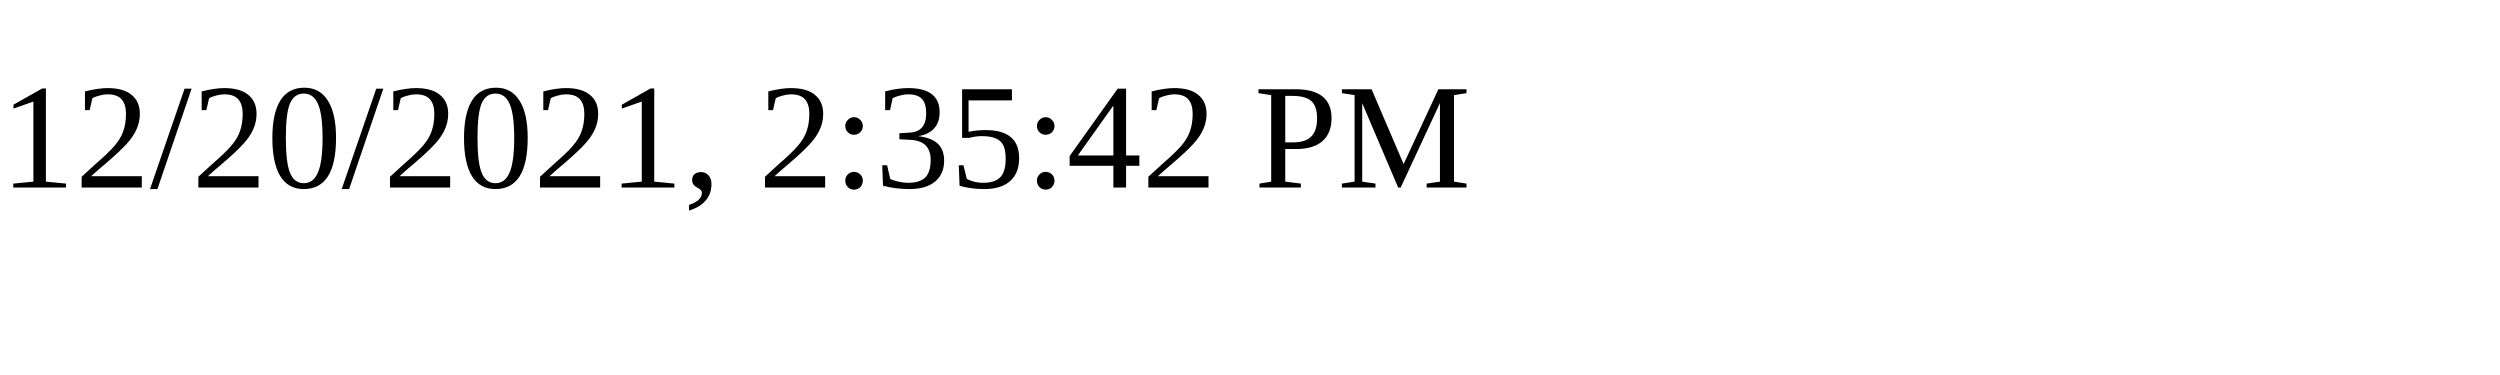
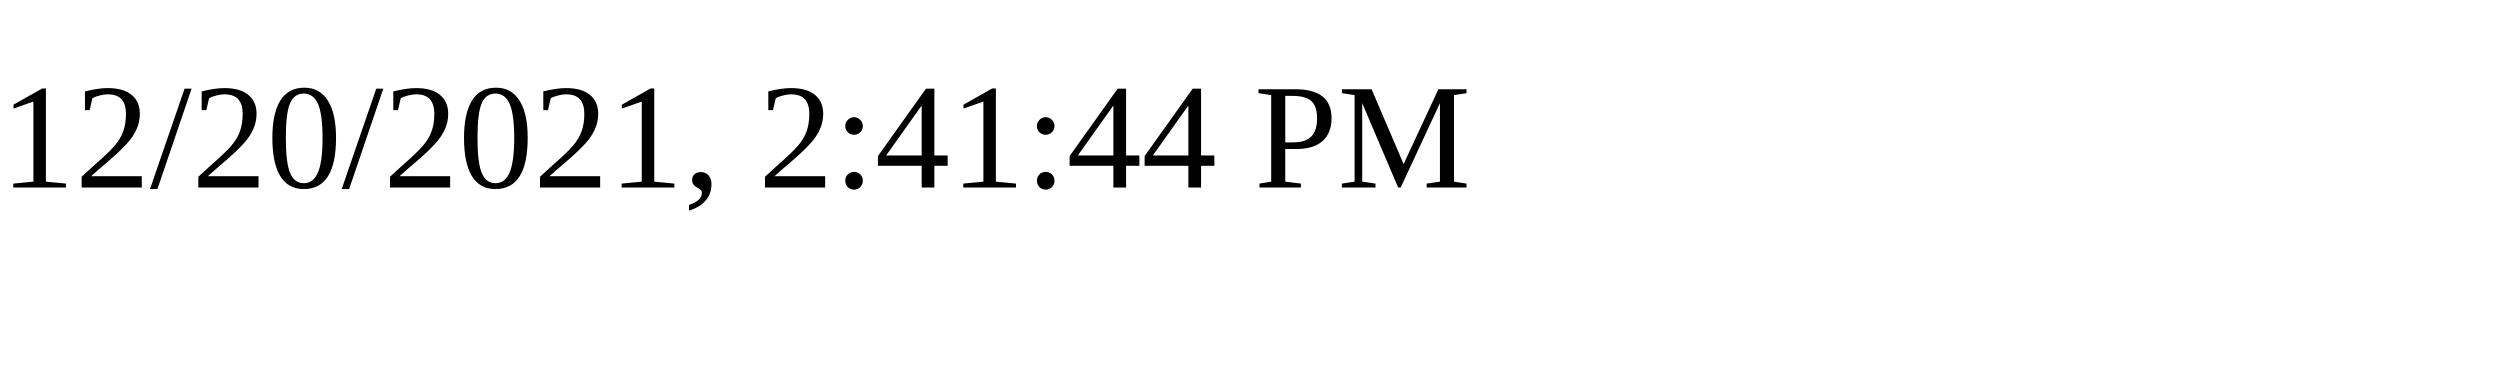
<svg xmlns="http://www.w3.org/2000/svg" height="30" width="200">
-   <text x="0" y="15">12/20/2021, 2:35:42 PM</text>
+   <text x="0" y="15">12/20/2021, 2:41:44 PM</text>
</svg>
